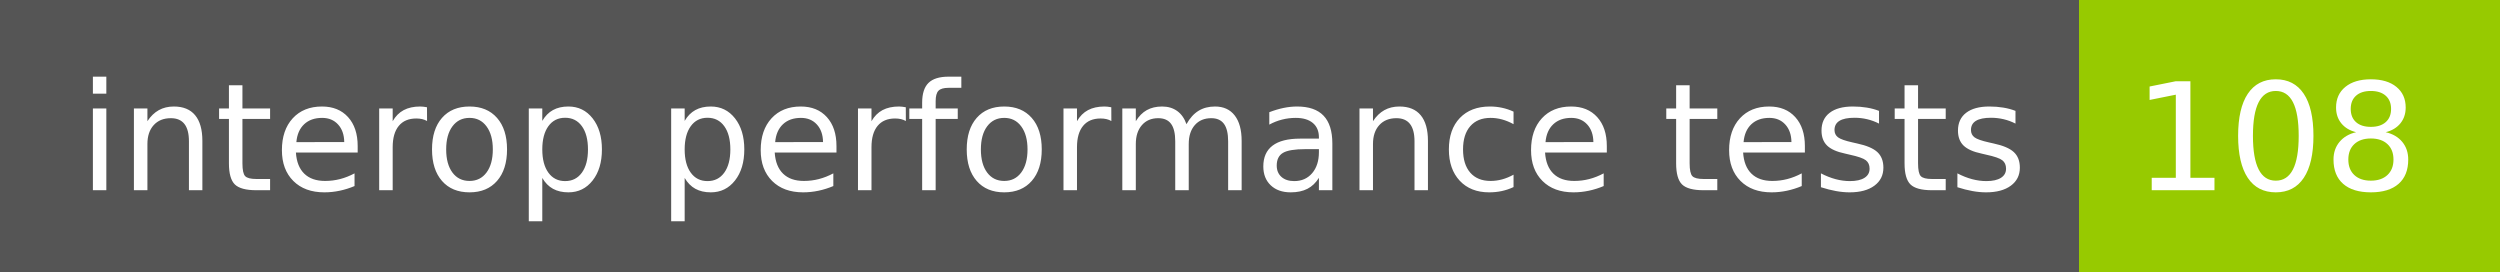
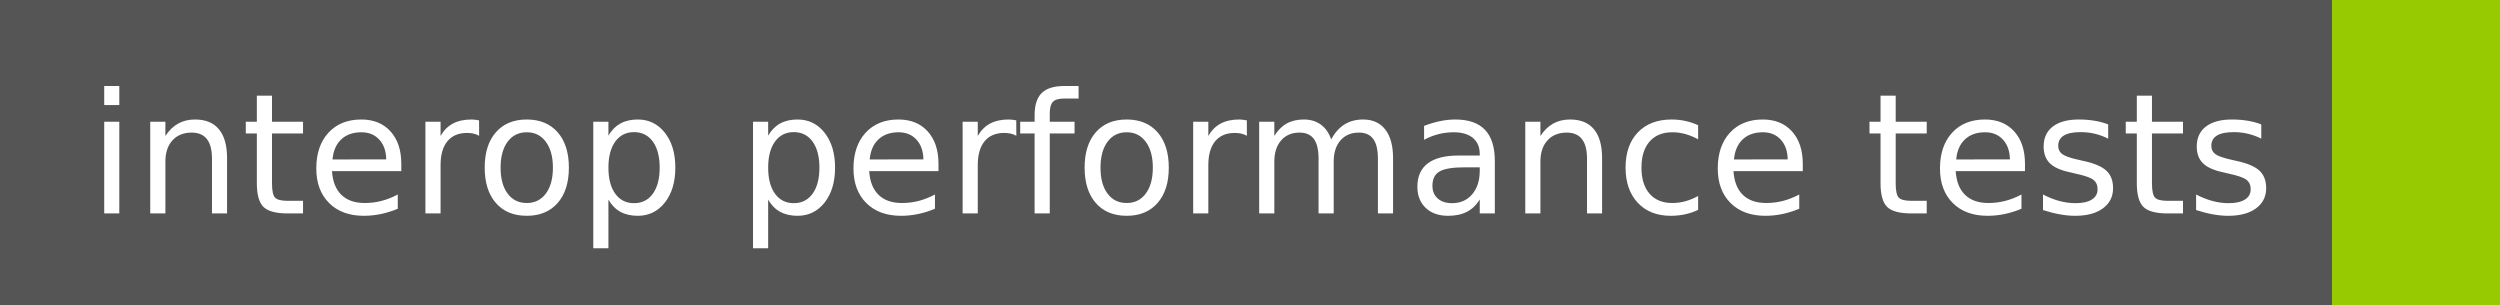
- <svg xmlns="http://www.w3.org/2000/svg" width="184" height="20" role="img" aria-label="interop performance tests: 108">
+ <svg xmlns="http://www.w3.org/2000/svg" width="164" height="20" role="img" aria-label="interop performance tests: ">
  <g shape-rendering="crispEdges">
    <rect width="153" height="20" fill="#555" />
-     <rect x="153" width="31" height="20" fill="#97ca00" />
+     <rect x="153" width="11" height="20" fill="#97ca00" />
  </g>
  <g fill="#fff" text-anchor="middle" font-family="Verdana,Geneva,DejaVu Sans,sans-serif" text-rendering="geometricPrecision" font-size="110">
    <text x="775" y="140" transform="scale(.1)" fill="#fff" textLength="1430">interop performance tests</text>
-     <text x="1675" y="140" transform="scale(.1)" fill="#fff" textLength="210">108</text>
  </g>
</svg>
